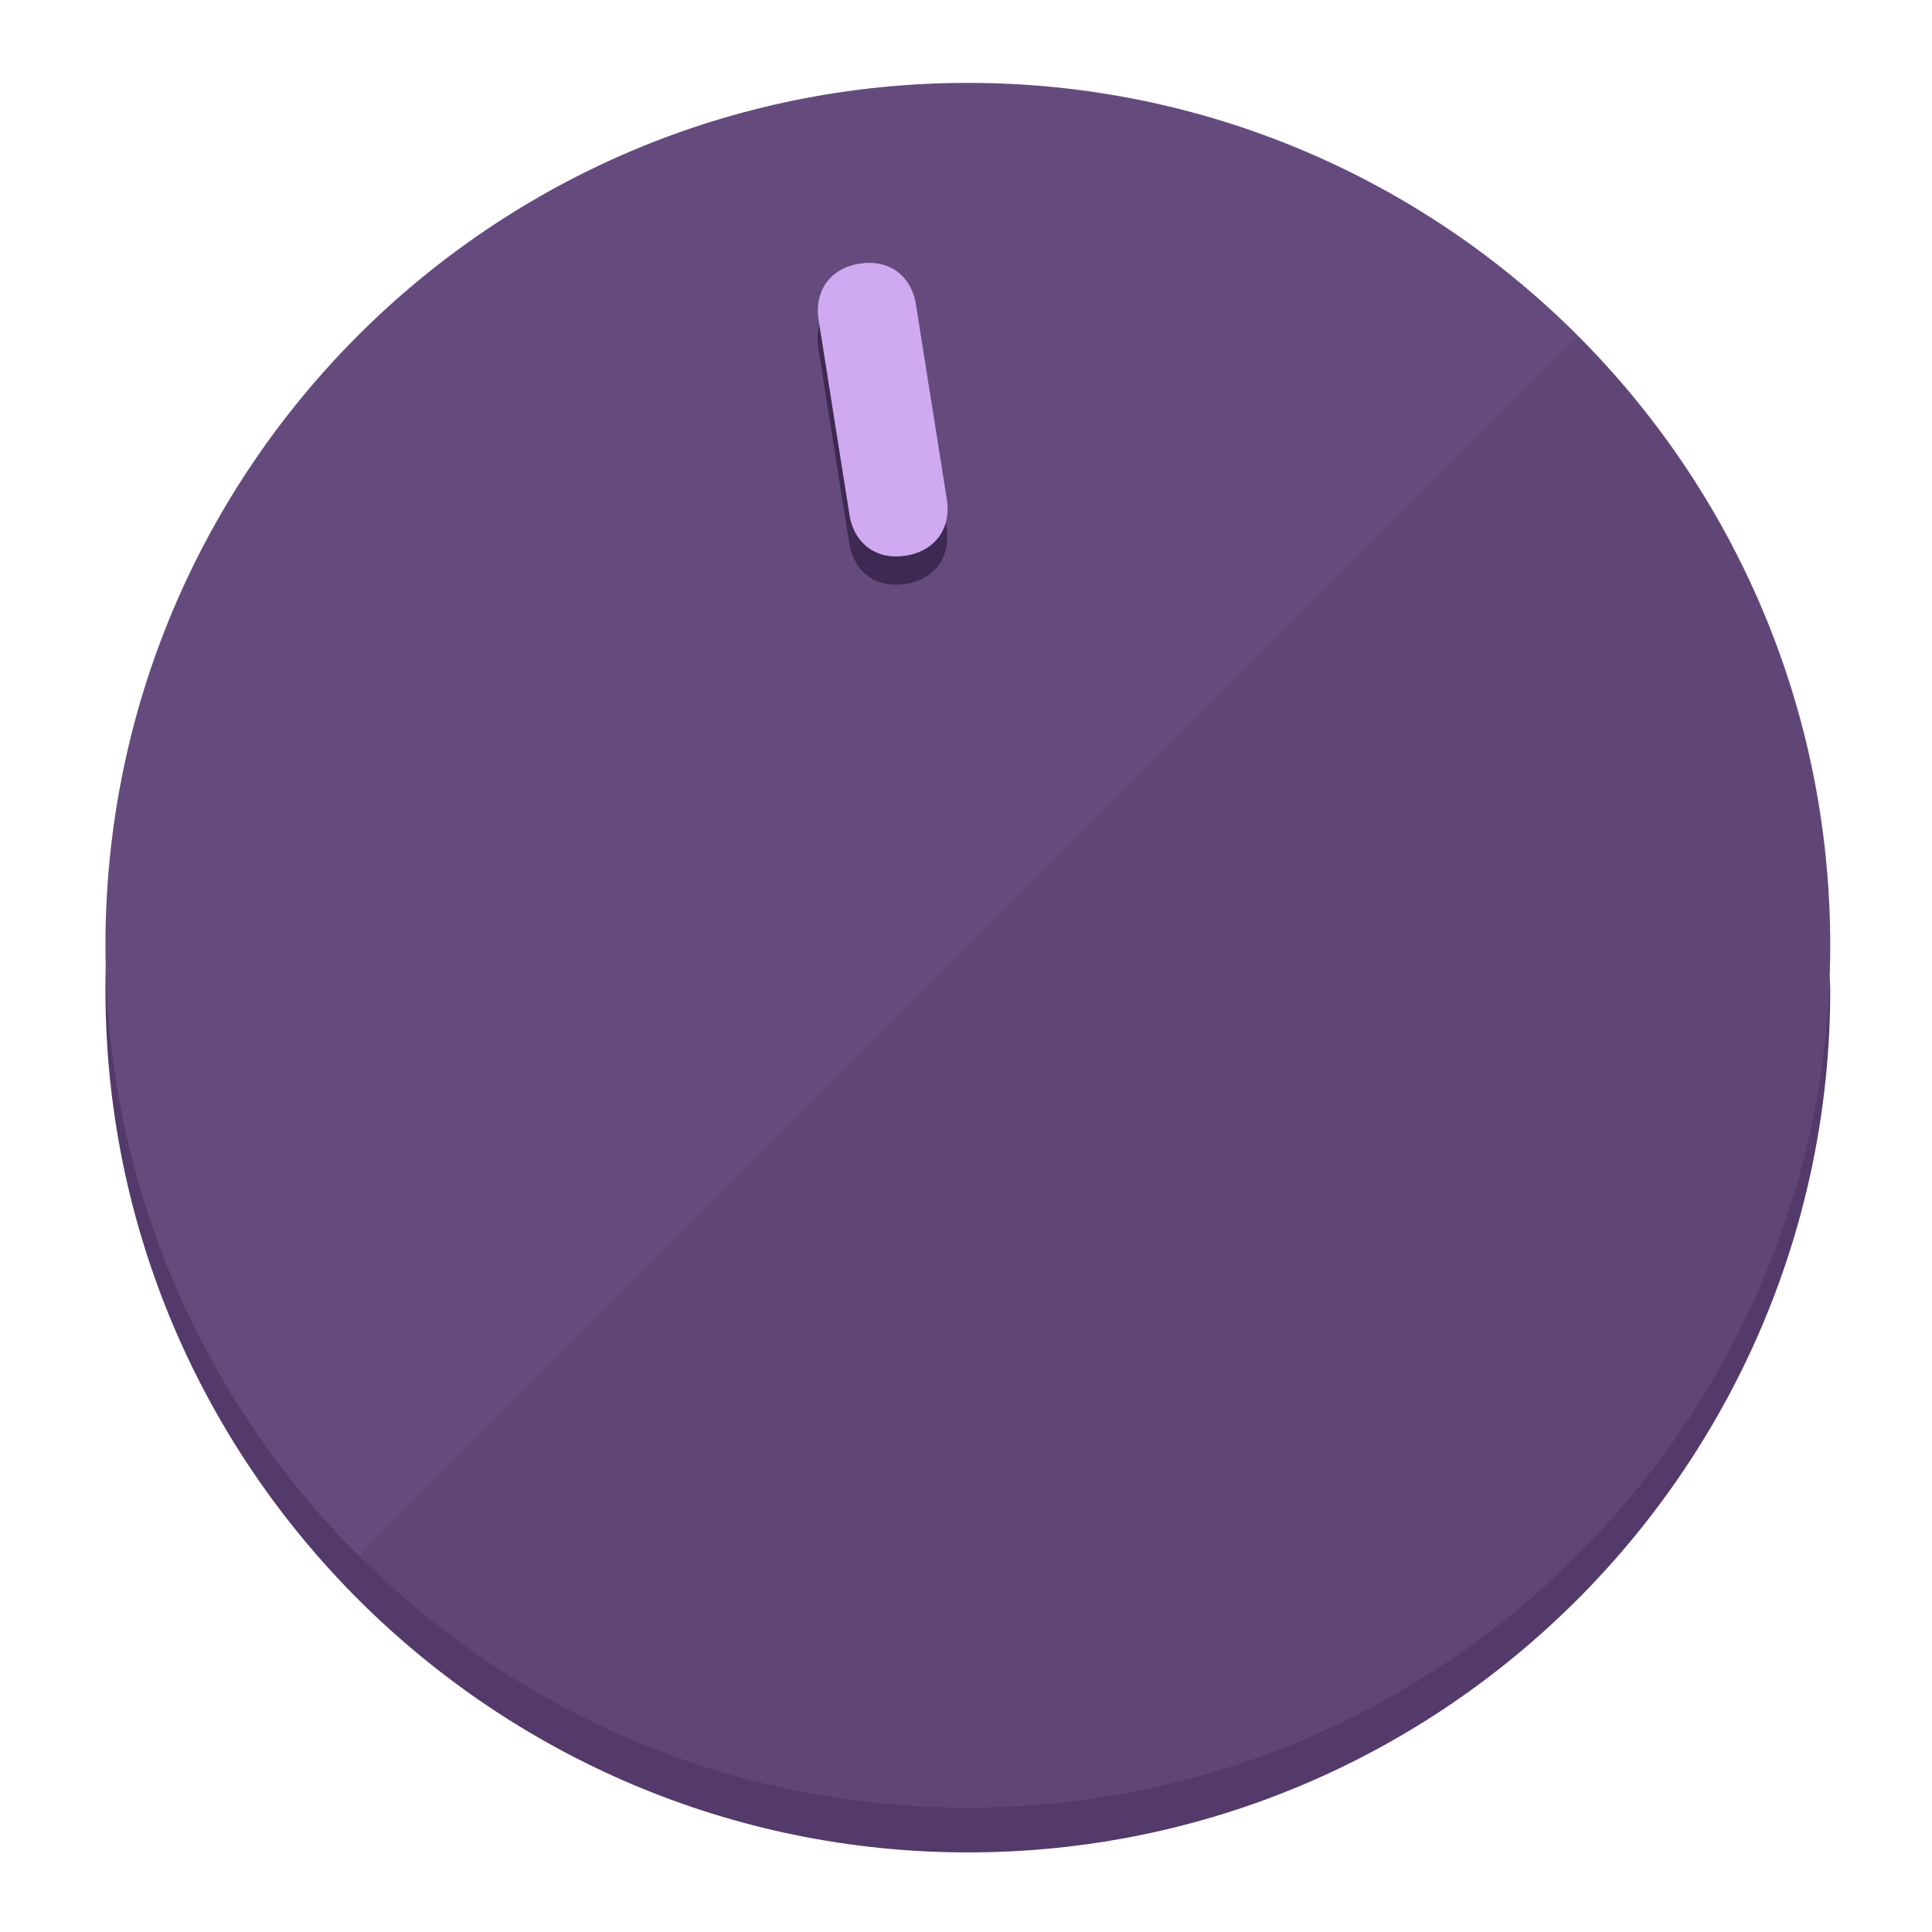
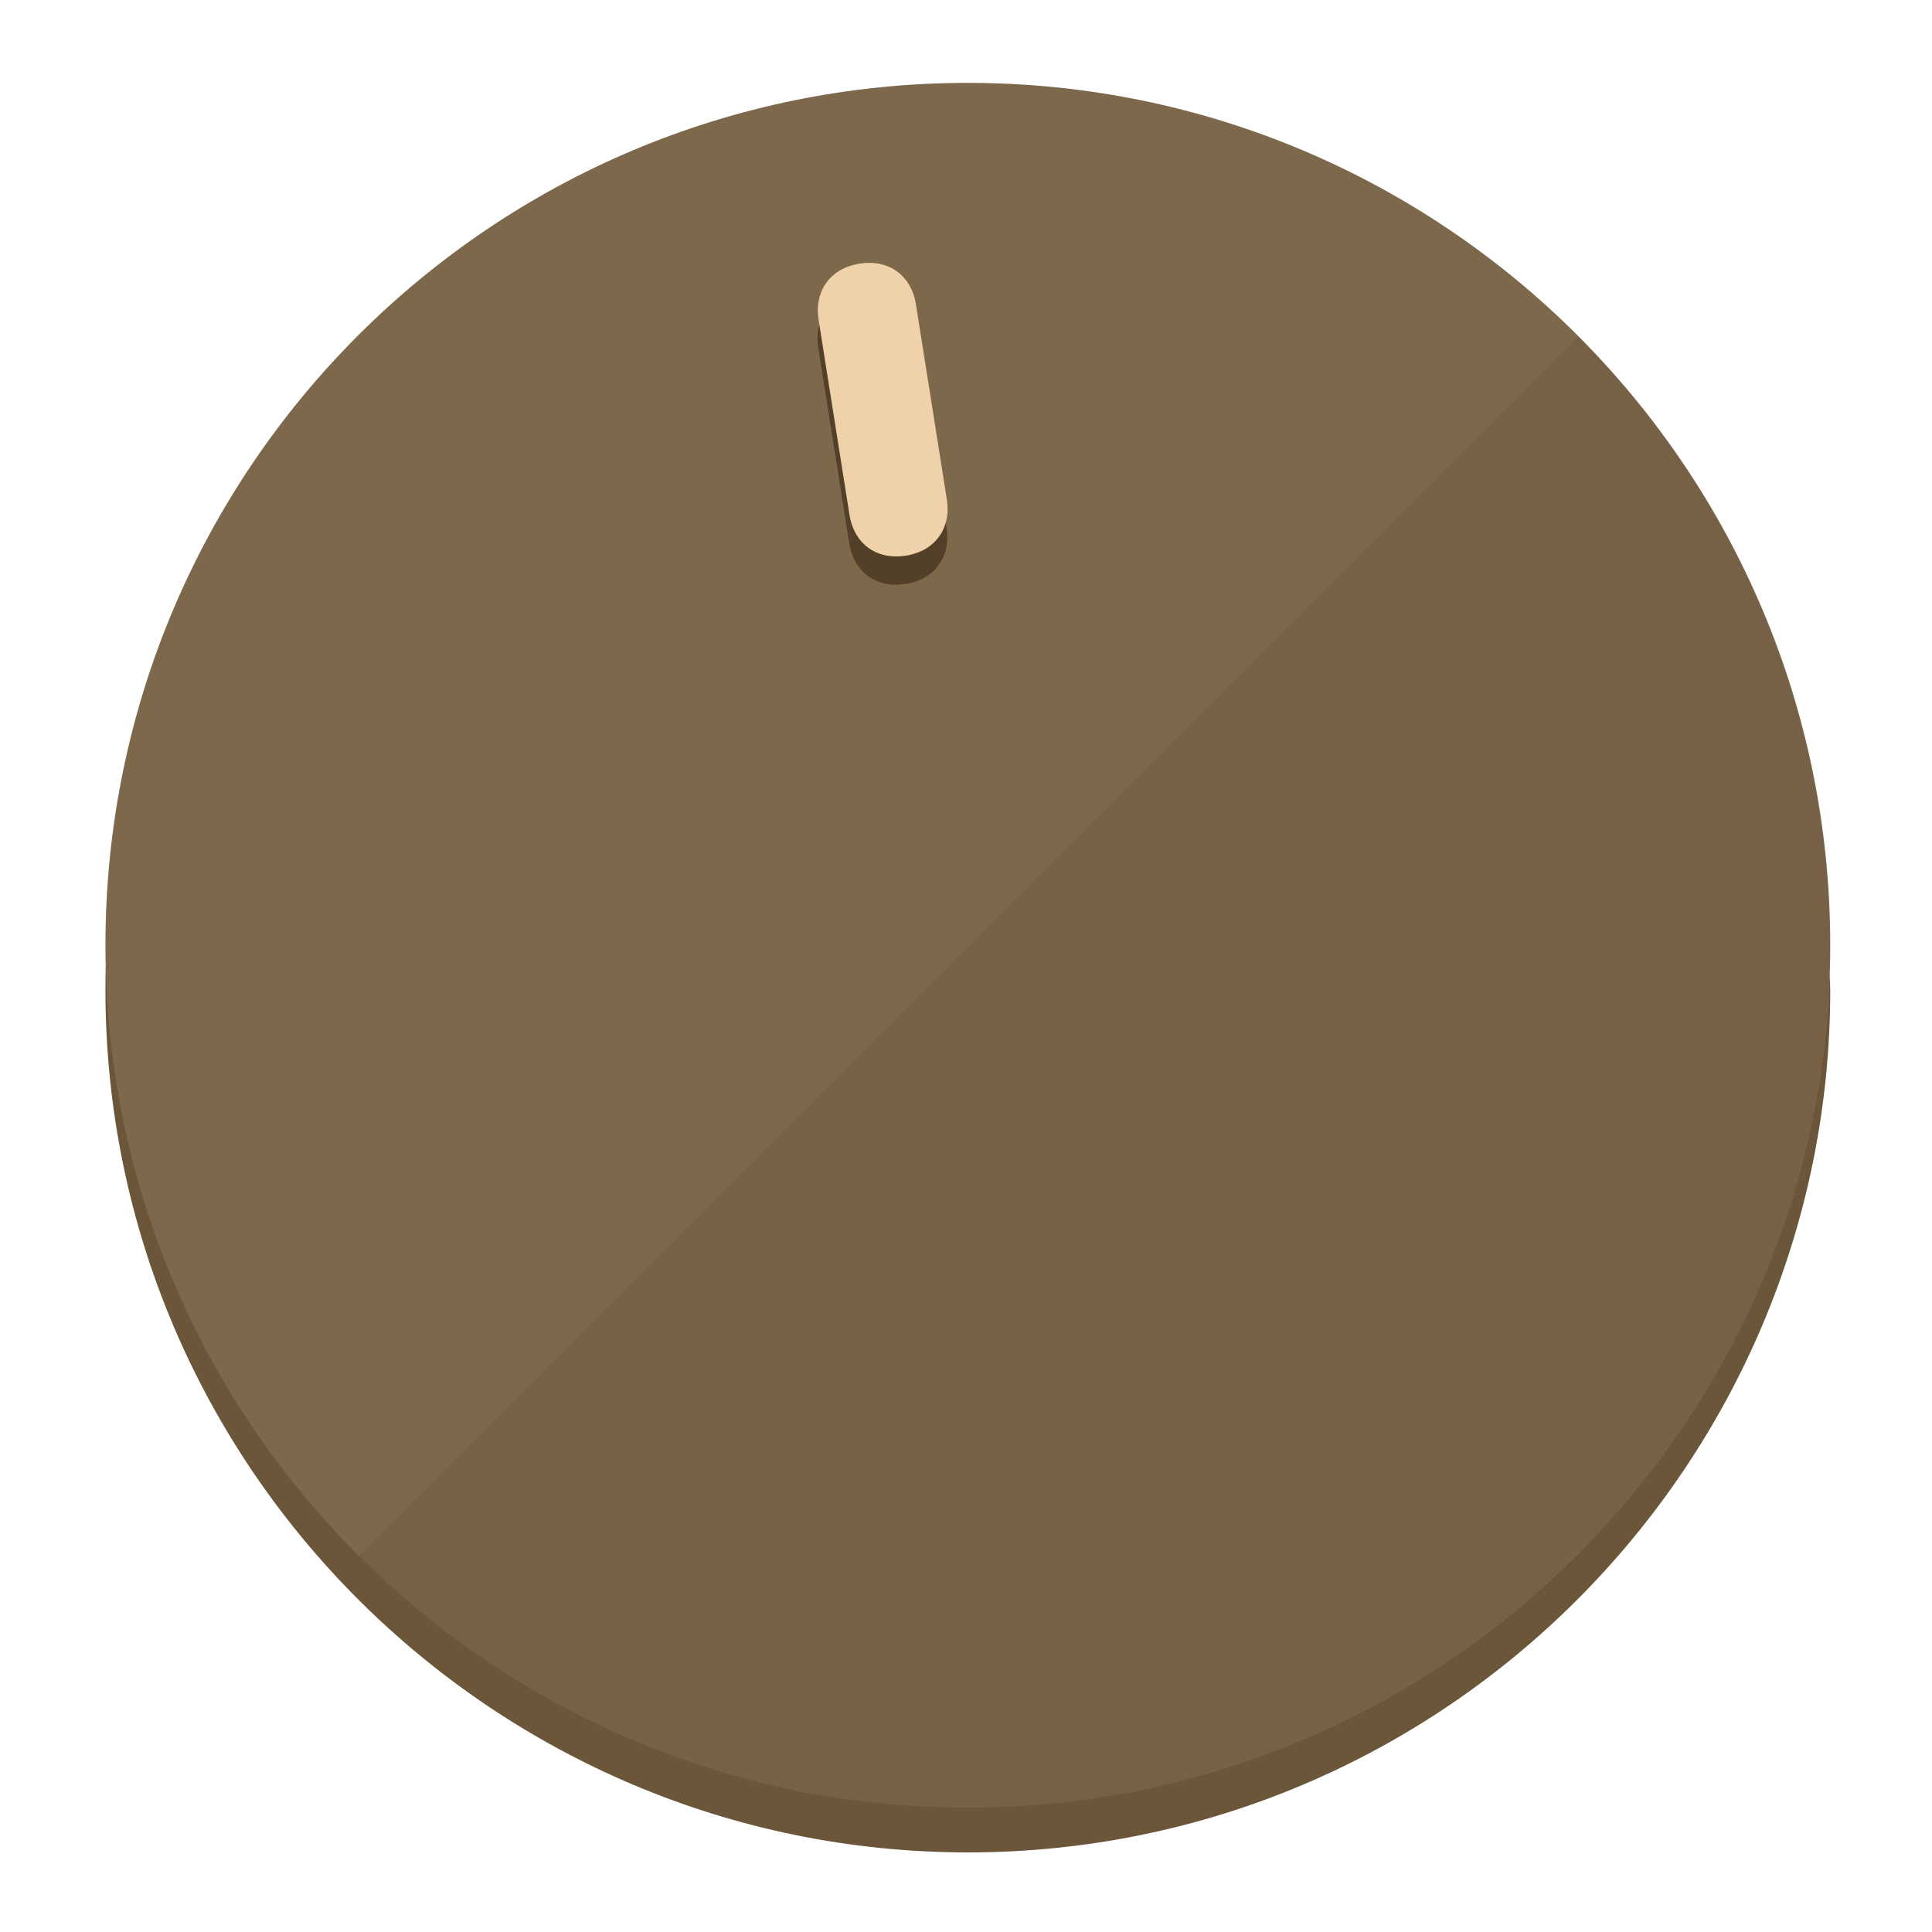
<svg xmlns="http://www.w3.org/2000/svg" height="120px" width="120px" version="1.1" id="Layer_1" viewBox="0 0 496.8 496.8" xml:space="preserve">
  <defs id="defs23" />
  <g id="g3158">
-     <path style="display:inline;fill:#543A6B;fill-opacity:1;stroke-width:1.584" d="m 248.875,445.92 c 116.582,0 212.89,-91.238 220.493,-205.286 0,5.069 1.267,8.87 1.267,13.939 0,121.651 -98.842,221.76 -221.76,221.76 -121.651,0 -221.76,-98.842 -221.76,-221.76 0,-5.069 0,-8.87 1.267,-13.939 7.603,114.048 103.91,205.286 220.493,205.286 z" id="path8" />
-     <circle style="display:inline;fill:#654B7D;fill-opacity:1;stroke-width:1.584" cx="248.875" cy="243.071" r="221.76" id="circle12" />
-     <path style="display:inline;fill:#3E2952;fill-opacity:0.154;stroke-width:1.587" d="m 405.744,86.606 c 86.308,86.308 86.308,227.193 0,313.5 -86.308,86.308 -227.193,86.308 -313.5,0" id="path14" />
+     <path style="display:inline;fill:#6B563A;fill-opacity:1;stroke-width:1.584" d="m 248.875,445.92 c 116.582,0 212.89,-91.238 220.493,-205.286 0,5.069 1.267,8.87 1.267,13.939 0,121.651 -98.842,221.76 -221.76,221.76 -121.651,0 -221.76,-98.842 -221.76,-221.76 0,-5.069 0,-8.87 1.267,-13.939 7.603,114.048 103.91,205.286 220.493,205.286 z" id="path8" />
+     <circle style="display:inline;fill:#7D684B;fill-opacity:1;stroke-width:1.584" cx="248.875" cy="243.071" r="221.76" id="circle12" />
+     <path style="display:inline;fill:#524029;fill-opacity:0.154;stroke-width:1.587" d="m 405.744,86.606 c 86.308,86.308 86.308,227.193 0,313.5 -86.308,86.308 -227.193,86.308 -313.5,0" id="path14" />
  </g>
  <g id="g3198">
    <circle style="display:none;fill:#000000;fill-opacity:0;stroke-width:1.584" cx="207.304" cy="279.452" r="221.76" id="circle12-3" transform="rotate(-9)" />
-     <path style="display:inline;fill:#3E2952;fill-opacity:1;stroke-width:1.584" d="m 243.395,135.669 c 1.189,7.51 -3.024,13.309 -10.534,14.498 v 0 c -7.51,1.189 -13.309,-3.024 -14.498,-10.534 l -7.929,-50.064 c -1.189,-7.51 3.024,-13.309 10.534,-14.498 v 0 c 7.51,-1.189 13.309,3.024 14.498,10.534 z" id="path3789" />
-     <path style="display:inline;fill:#CFAAF0;stroke-width:1.584" d="m 243.465,128.388 c 1.189,7.51 -3.024,13.309 -10.534,14.498 v 0 c -7.51,1.189 -13.309,-3.024 -14.498,-10.534 l -7.929,-50.064 c -1.189,-7.51 3.024,-13.309 10.534,-14.498 v 0 c 7.51,-1.189 13.309,3.024 14.498,10.534 z" id="path915" />
+     <path style="display:inline;fill:#524029;fill-opacity:1;stroke-width:1.584" d="m 243.395,135.669 c 1.189,7.51 -3.024,13.309 -10.534,14.498 v 0 c -7.51,1.189 -13.309,-3.024 -14.498,-10.534 l -7.929,-50.064 c -1.189,-7.51 3.024,-13.309 10.534,-14.498 v 0 c 7.51,-1.189 13.309,3.024 14.498,10.534 z" id="path3789" />
+     <path style="display:inline;fill:#F0D2AA;stroke-width:1.584" d="m 243.465,128.388 c 1.189,7.51 -3.024,13.309 -10.534,14.498 v 0 c -7.51,1.189 -13.309,-3.024 -14.498,-10.534 l -7.929,-50.064 c -1.189,-7.51 3.024,-13.309 10.534,-14.498 v 0 c 7.51,-1.189 13.309,3.024 14.498,10.534 z" id="path915" />
  </g>
</svg>
